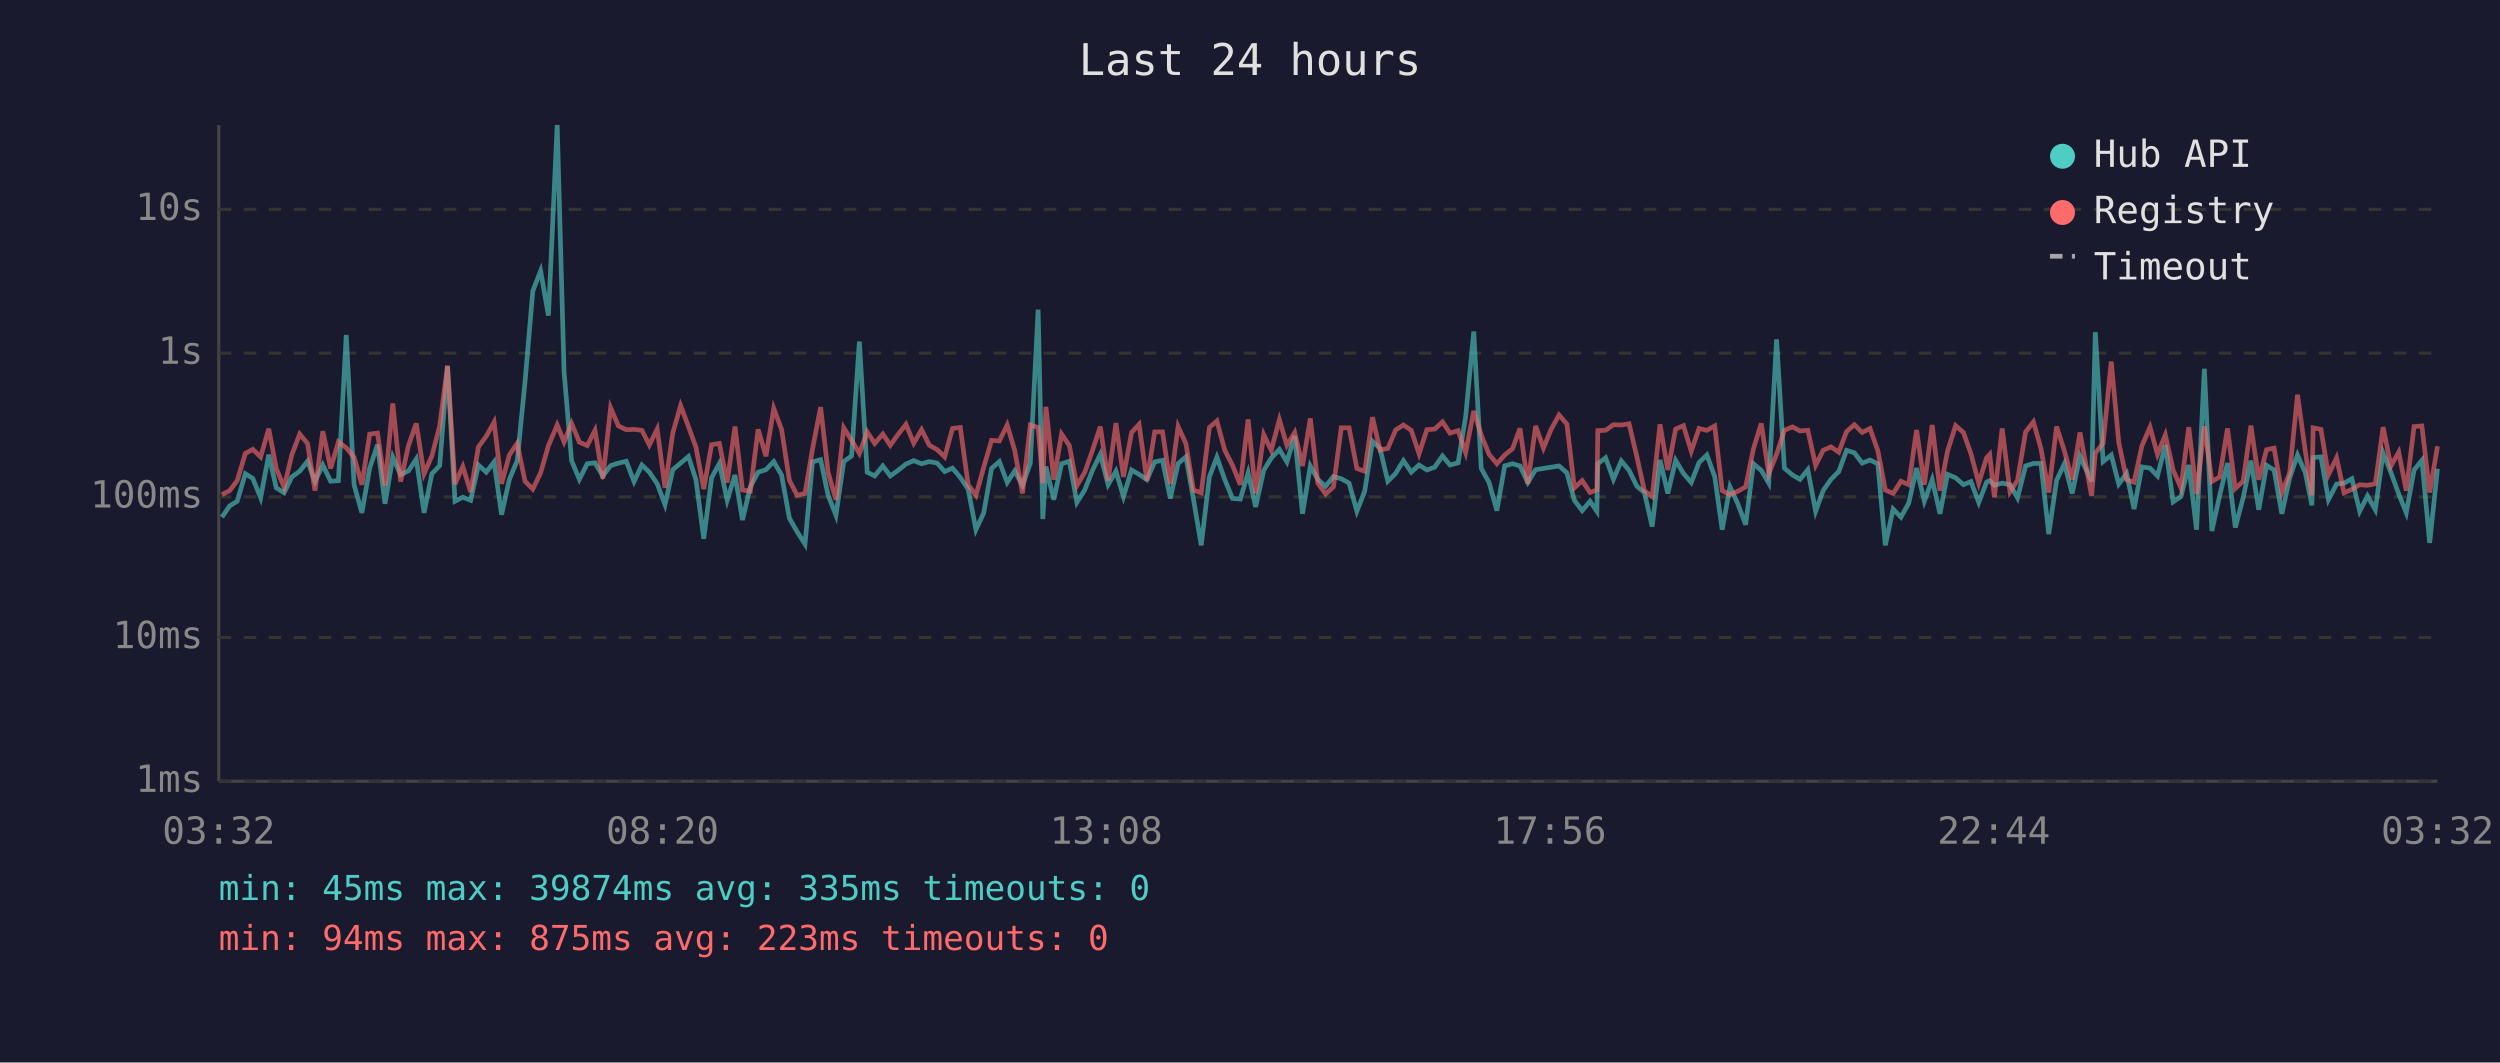
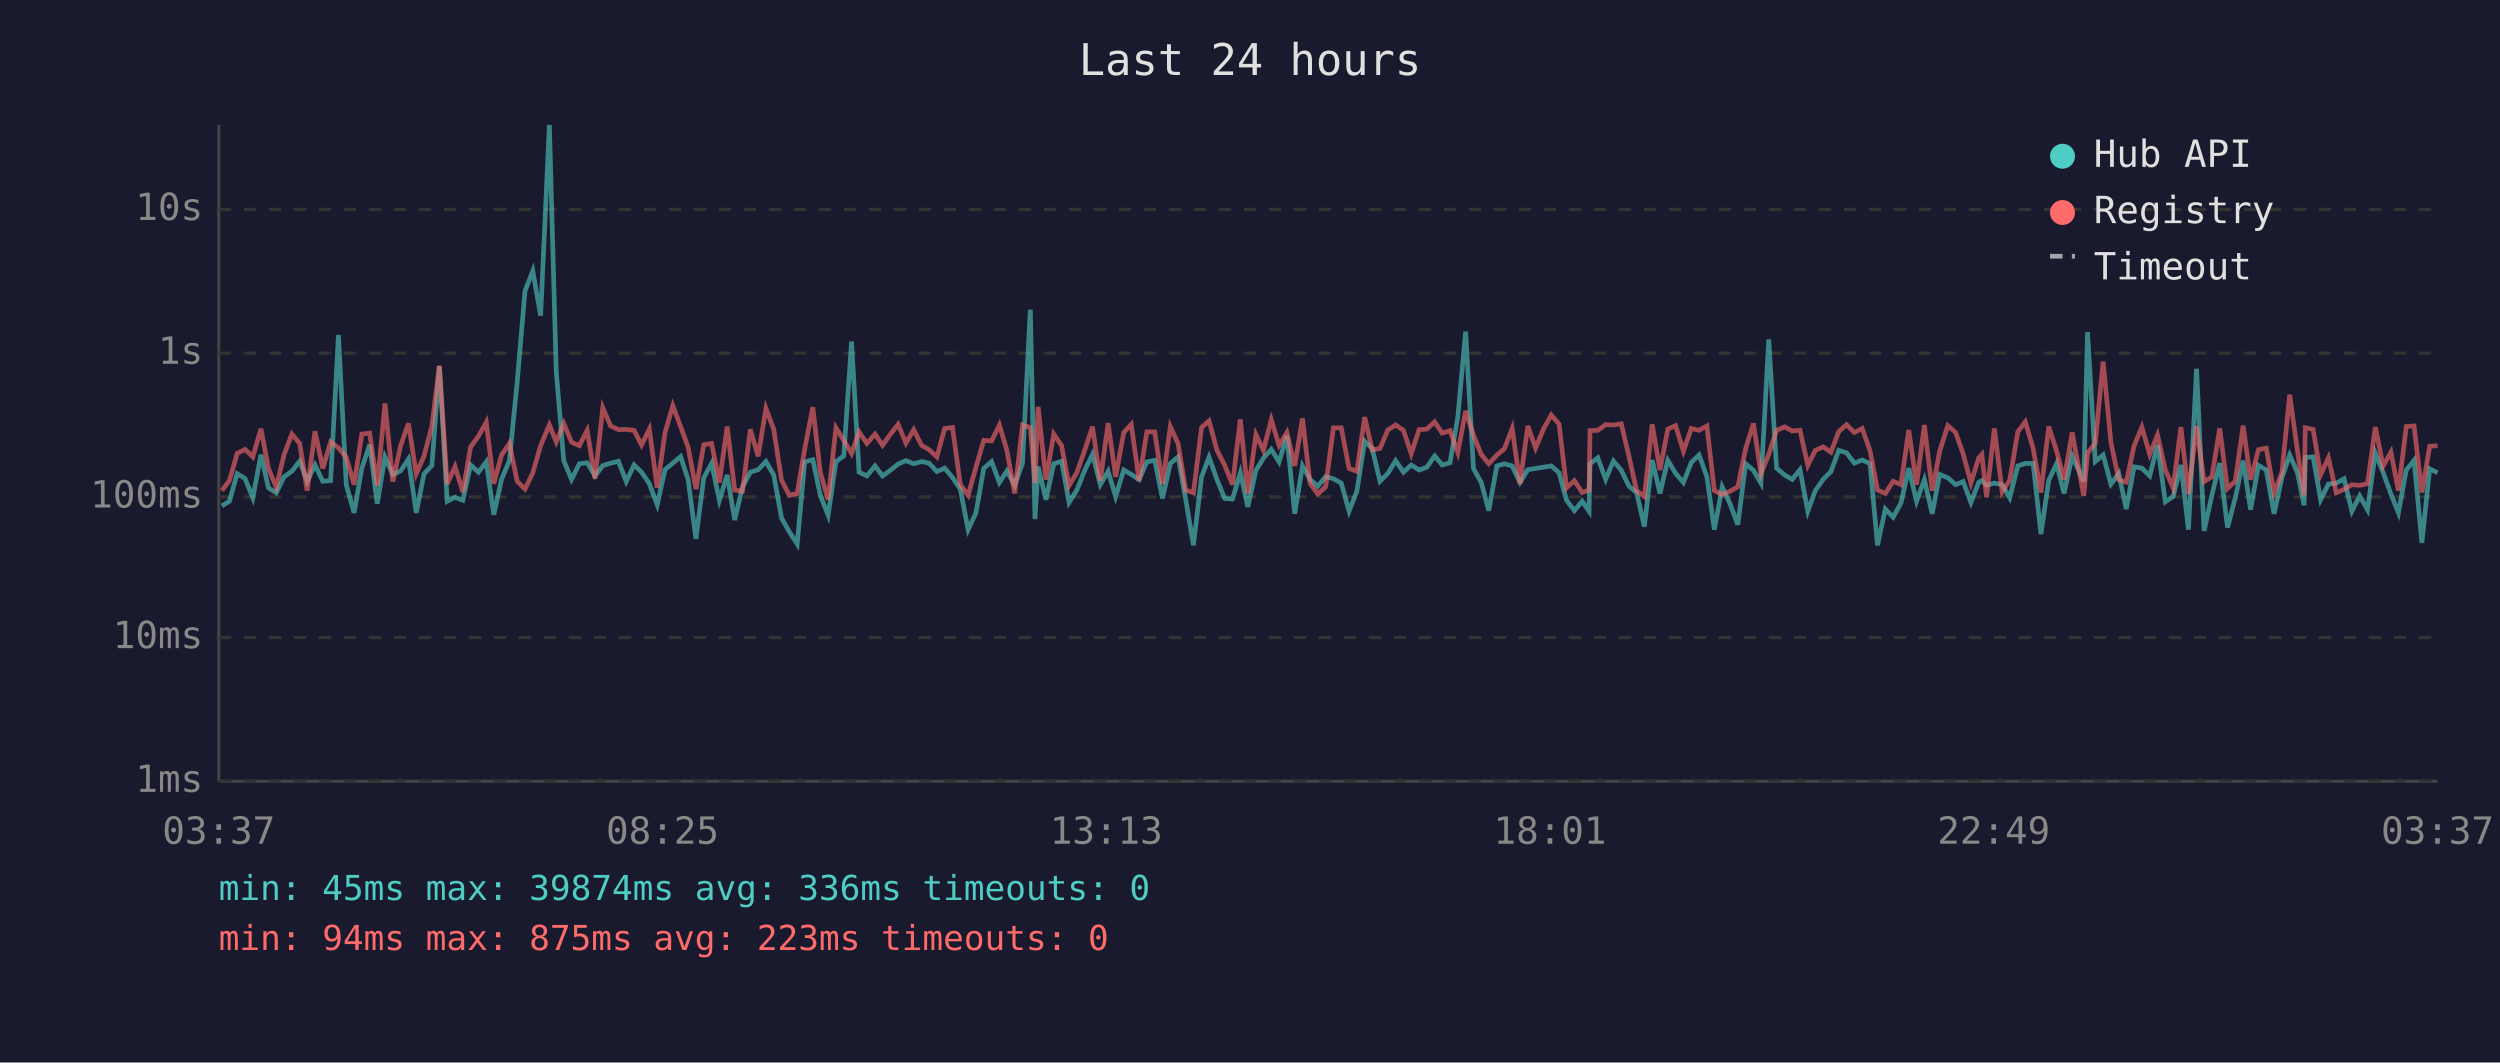
<svg xmlns="http://www.w3.org/2000/svg" viewBox="0 0 800 340" font-family="monospace" font-size="12">
  <rect width="800" height="340" fill="#1a1a2e" />
  <text x="400" y="24" fill="#e0e0e0" font-size="14" text-anchor="middle">Last 24 hours</text>
  <line x1="70" y1="40" x2="70" y2="250" stroke="#444" stroke-width="1" />
  <line x1="70" y1="250" x2="780" y2="250" stroke="#444" stroke-width="1" />
  <line x1="70" y1="250" x2="780" y2="250" stroke="#333" stroke-width="1" stroke-dasharray="4" />
  <text x="65" y="250" fill="#888" text-anchor="end" dominant-baseline="middle">1ms</text>
  <line x1="70" y1="204" x2="780" y2="204" stroke="#333" stroke-width="1" stroke-dasharray="4" />
  <text x="65" y="204" fill="#888" text-anchor="end" dominant-baseline="middle">10ms</text>
  <line x1="70" y1="159" x2="780" y2="159" stroke="#333" stroke-width="1" stroke-dasharray="4" />
  <text x="65" y="159" fill="#888" text-anchor="end" dominant-baseline="middle">100ms</text>
  <line x1="70" y1="113" x2="780" y2="113" stroke="#333" stroke-width="1" stroke-dasharray="4" />
  <text x="65" y="113" fill="#888" text-anchor="end" dominant-baseline="middle">1s</text>
  <line x1="70" y1="67" x2="780" y2="67" stroke="#333" stroke-width="1" stroke-dasharray="4" />
  <text x="65" y="67" fill="#888" text-anchor="end" dominant-baseline="middle">10s</text>
-   <text x="70" y="270" fill="#888" text-anchor="middle">03:32</text>
-   <text x="212" y="270" fill="#888" text-anchor="middle">08:20</text>
-   <text x="354" y="270" fill="#888" text-anchor="middle">13:08</text>
-   <text x="496" y="270" fill="#888" text-anchor="middle">17:56</text>
-   <text x="638" y="270" fill="#888" text-anchor="middle">22:44</text>
-   <text x="780" y="270" fill="#888" text-anchor="middle">03:32</text>
-   <polyline points="71.0,165.5 73.5,161.9 75.9,160.4 78.5,151.6 80.9,153.1 83.4,159.3 86.0,145.5 88.4,156.1 90.9,157.7 93.4,152.6 95.9,150.8 98.4,147.6 100.8,154.0 103.3,148.8 105.8,154.0 108.3,153.8 110.8,107.2 113.3,155.1 115.8,164.1 118.3,149.8 120.8,142.3 123.2,161.2 125.7,146.3 128.2,151.9 130.7,150.7 133.2,146.9 135.7,164.1 138.2,151.6 140.7,149.0 143.2,117.2 145.6,160.4 148.1,159.1 150.6,160.1 153.1,148.8 155.6,151.1 158.1,147.8 160.5,164.7 163.0,153.4 165.5,147.4 168.0,122.3 170.5,93.1 173.0,86.7 175.5,101.0 178.3,40.0 180.5,119.0 182.9,147.4 185.4,153.4 187.9,148.4 190.4,148.1 192.9,152.3 195.4,149.0 197.9,148.2 200.4,147.6 202.9,154.1 205.4,148.8 207.8,151.1 210.3,154.8 212.8,161.5 215.3,150.3 217.8,148.2 220.3,146.1 222.7,153.5 225.2,172.4 227.7,152.9 230.2,148.3 232.7,160.1 235.2,152.0 237.6,166.4 240.1,155.8 242.6,151.1 245.1,150.3 247.6,147.7 250.1,152.0 252.6,165.8 255.1,170.2 257.6,174.1 260.0,147.8 262.6,147.1 265.0,158.5 267.5,164.9 270.0,147.7 272.5,145.9 275.0,109.3 277.5,151.1 279.9,152.3 282.5,149.1 284.9,152.3 287.4,150.5 289.9,148.5 292.4,147.4 294.9,148.4 297.4,147.7 299.9,148.2 302.3,150.9 304.8,149.8 307.3,152.8 309.8,156.5 312.3,169.5 314.8,164.1 317.3,149.9 319.8,147.7 322.3,154.4 324.7,150.7 327.2,155.3 329.7,148.2 332.2,99.1 333.7,166.1 334.7,149.3 337.2,159.9 339.7,148.4 342.2,147.6 344.6,160.8 347.1,156.8 349.6,150.5 352.1,145.4 354.6,155.1 357.1,150.8 359.5,158.9 362.1,150.4 364.5,151.8 367.0,153.5 369.5,147.8 372.0,147.3 374.5,159.5 377.0,148.3 379.5,146.2 381.9,159.7 384.4,174.5 387.0,152.6 389.4,146.3 391.9,153.4 394.4,159.5 396.9,159.7 399.4,151.3 401.8,162.2 404.4,150.5 406.8,146.6 409.4,143.8 411.8,147.8 414.3,139.5 416.8,164.4 419.3,149.1 421.7,153.4 424.2,155.6 426.7,152.5 429.2,153.2 431.7,154.6 434.2,163.6 436.7,157.2 439.2,141.2 441.6,143.5 444.1,154.0 446.6,151.5 449.1,147.4 451.6,151.1 454.1,148.8 456.6,150.4 459.1,149.5 461.6,145.9 464.0,148.8 466.6,148.1 469.0,133.4 471.6,106.1 474.0,149.9 476.5,154.4 479.0,163.4 481.5,149.1 484.0,148.4 486.4,149.1 488.9,154.4 491.4,150.3 493.9,149.9 496.4,149.5 498.9,149.1 501.4,151.3 503.8,160.1 506.3,163.4 508.8,160.4 511.0,163.6 511.3,148.4 513.8,146.5 516.3,153.4 518.8,147.5 521.3,150.5 523.8,155.6 526.2,157.6 528.7,168.5 531.2,147.2 533.7,157.9 536.2,147.3 538.7,151.5 541.2,154.4 543.7,148.0 546.2,145.6 548.7,152.5 551.1,169.5 553.6,155.8 556.1,161.2 558.6,167.9 561.1,148.4 563.6,150.5 566.0,154.6 568.5,108.6 571.0,149.8 573.6,152.0 576.0,153.4 578.5,150.3 581.0,163.6 583.4,157.0 585.9,153.4 588.4,150.9 590.9,144.1 593.4,144.9 595.9,148.2 598.4,147.2 600.9,148.4 603.3,174.5 605.8,162.9 608.3,165.5 610.8,161.0 613.3,149.8 615.8,160.4 618.3,153.5 620.8,164.4 623.2,151.8 625.8,152.9 628.3,155.1 630.7,154.1 633.2,160.8 635.7,154.3 636.7,153.8 638.2,155.3 640.7,154.6 643.2,155.1 645.6,159.3 648.2,149.1 650.7,148.3 653.1,148.3 655.6,170.9 658.1,153.7 660.6,148.4 663.1,157.9 665.6,146.0 669.3,154.1 670.5,106.3 673.0,147.7 675.6,145.6 678.0,154.9 680.5,151.5 682.9,162.9 685.4,149.4 688.0,149.8 690.4,152.3 692.9,142.4 695.4,160.6 697.9,158.9 700.4,148.8 702.9,169.5 705.4,118.0 707.8,169.9 710.3,158.5 712.8,148.2 715.3,168.8 717.8,159.3 720.3,147.4 722.8,163.1 725.3,148.9 727.7,150.4 730.2,164.4 732.7,152.9 735.2,145.6 737.7,151.3 739.8,161.7 740.2,146.4 742.7,146.2 745.1,159.9 747.7,154.9 750.1,154.6 752.6,153.2 755.1,163.6 757.6,158.7 760.1,163.1 762.6,145.0 765.1,151.2 767.6,158.1 770.0,164.1 772.5,150.4 775.0,147.3 777.5,173.7 780.0,150.0" fill="none" stroke="#4ecdc4" stroke-width="1.5" opacity="0.6" />
-   <polyline points="71.0,158.3 73.5,157.0 75.9,153.8 78.5,145.1 80.9,143.8 83.4,146.2 86.0,137.2 88.4,149.9 90.9,155.9 93.4,145.5 95.9,138.9 98.4,141.9 100.8,157.0 103.3,138.0 105.8,149.9 108.3,141.4 110.8,143.3 113.3,146.3 115.8,155.1 118.3,138.9 120.8,138.6 123.2,155.4 125.7,129.1 128.2,154.1 130.7,142.6 133.2,135.5 135.7,151.6 138.2,145.9 140.7,136.3 143.2,117.0 145.6,154.9 148.1,149.3 150.6,157.4 153.1,143.0 155.6,139.6 158.1,135.1 160.5,154.8 163.0,145.6 165.5,141.9 168.0,154.0 170.5,156.5 173.0,151.3 175.5,142.6 178.3,136.0 180.5,141.4 182.9,135.5 185.4,141.5 187.9,142.6 190.4,137.7 192.9,153.2 195.4,130.5 197.9,136.3 200.4,137.5 202.9,137.4 205.4,137.7 207.8,142.4 210.3,137.3 212.8,156.1 215.3,138.5 217.8,129.8 220.3,136.5 222.7,143.1 225.2,156.5 227.7,142.3 230.2,141.9 232.7,154.4 235.2,136.5 237.6,156.8 240.1,157.2 242.6,137.4 245.1,146.0 247.6,130.7 250.1,137.4 252.6,153.7 255.1,158.5 257.6,157.9 260.0,143.7 262.6,130.3 265.0,151.2 267.5,159.9 270.0,136.9 272.5,140.9 275.0,145.1 277.5,138.2 279.9,141.9 282.5,138.9 284.9,142.5 287.4,139.0 289.9,135.8 292.4,141.8 294.9,137.5 297.4,142.5 299.9,143.9 302.3,146.2 304.8,137.1 307.3,136.8 309.8,155.1 312.3,158.5 314.8,149.5 317.3,140.9 319.8,141.1 322.3,136.0 324.7,144.1 327.2,157.9 329.7,136.0 332.2,136.8 333.7,154.6 334.7,130.2 337.2,153.5 339.7,138.9 342.2,142.6 344.6,155.4 347.1,151.2 349.6,144.1 352.1,136.5 354.6,153.8 357.1,135.4 359.5,152.6 362.1,138.4 364.5,135.8 367.0,153.8 369.5,138.2 372.0,138.2 374.5,154.9 377.0,136.5 379.5,142.0 381.9,156.8 384.4,157.7 387.0,136.8 389.4,134.7 391.9,144.0 394.4,148.9 396.9,155.1 399.4,134.2 401.8,157.9 404.4,139.1 406.8,144.1 409.4,134.3 411.8,142.5 414.3,138.4 416.8,149.1 419.3,133.9 421.7,154.6 424.2,158.1 426.7,155.8 429.2,136.9 431.7,136.9 434.2,149.9 436.7,150.8 439.2,133.5 441.6,144.0 444.1,143.5 446.6,137.6 449.1,136.0 451.6,137.7 454.1,145.2 456.6,137.5 459.1,137.3 461.6,135.0 464.0,138.6 466.6,137.8 469.0,144.8 471.6,131.5 474.0,139.2 476.5,145.4 479.0,148.4 481.5,145.6 484.0,143.6 486.4,137.1 488.9,154.8 491.4,136.3 493.9,143.4 496.4,137.3 498.9,132.8 501.4,135.7 503.8,156.1 506.3,153.8 508.8,157.6 511.0,156.8 511.3,137.8 513.8,137.7 516.3,135.9 518.8,136.0 521.3,135.6 523.8,146.2 526.2,157.0 528.7,158.9 531.2,135.8 533.7,150.4 536.2,137.3 538.7,136.2 541.2,144.4 543.7,137.1 546.2,137.7 548.7,136.3 551.1,157.0 553.6,158.3 556.1,157.2 558.6,155.8 561.1,143.6 563.6,135.5 566.0,151.6 568.5,145.4 571.0,137.7 573.6,136.6 576.0,137.9 578.5,137.7 581.0,148.9 583.4,144.1 585.9,143.0 588.4,144.7 590.9,138.1 593.4,135.9 595.9,138.4 598.4,137.1 600.9,144.2 603.3,156.8 605.8,157.9 608.3,154.0 610.8,155.1 613.3,137.6 615.8,155.1 618.3,136.0 620.8,157.0 623.2,144.4 625.8,136.2 628.3,138.4 630.7,145.2 633.2,154.6 635.7,146.5 636.7,145.4 638.2,159.1 640.7,137.1 643.2,157.4 645.6,153.7 648.2,138.2 650.7,135.0 653.1,143.5 655.6,157.6 658.1,136.5 660.6,144.3 663.1,153.5 665.6,138.4 669.3,158.7 670.5,145.0 673.0,141.8 675.6,115.7 678.0,141.6 680.5,153.5 682.9,154.3 685.4,142.7 688.0,136.7 690.4,145.4 692.9,139.2 695.4,150.4 697.9,156.1 700.4,136.7 702.9,158.1 705.4,136.4 707.8,154.1 710.3,152.6 712.8,137.1 715.3,156.3 717.8,154.0 720.3,136.2 722.8,153.5 725.3,143.9 727.7,143.4 730.2,157.6 732.7,151.3 735.2,126.3 737.7,144.4 739.8,158.5 740.2,136.9 742.7,137.4 745.1,151.9 747.7,146.5 750.1,157.7 752.6,156.6 755.1,155.1 757.6,155.3 760.1,154.8 762.6,136.7 765.1,149.1 767.6,144.7 770.0,157.0 772.5,136.5 775.0,136.3 777.5,157.6 780.0,142.8" fill="none" stroke="#ff6b6b" stroke-width="1.5" opacity="0.6" />
+   <text x="70" y="270" fill="#888" text-anchor="middle">03:37</text>
+   <text x="212" y="270" fill="#888" text-anchor="middle">08:25</text>
+   <text x="354" y="270" fill="#888" text-anchor="middle">13:13</text>
+   <text x="496" y="270" fill="#888" text-anchor="middle">18:01</text>
+   <text x="638" y="270" fill="#888" text-anchor="middle">22:49</text>
+   <text x="780" y="270" fill="#888" text-anchor="middle">03:37</text>
+   <polyline points="71.0,161.9 73.4,160.4 75.9,151.6 78.4,153.1 80.9,159.3 83.5,145.5 85.9,156.1 88.4,157.7 90.9,152.6 93.4,150.8 95.9,147.6 98.3,154.0 100.8,148.8 103.3,154.0 105.8,153.8 108.3,107.2 110.8,155.1 113.3,164.1 115.8,149.8 118.3,142.3 120.7,161.2 123.2,146.3 125.7,151.9 128.2,150.7 130.7,146.9 133.2,164.1 135.7,151.6 138.2,149.0 140.6,117.2 143.1,160.4 145.6,159.1 148.1,160.1 150.6,148.8 153.1,151.1 155.6,147.8 158.0,164.7 160.5,153.4 163.0,147.4 165.5,122.3 168.0,93.1 170.5,86.7 173.0,101.0 175.8,40.0 178.0,119.0 180.4,147.4 182.9,153.4 185.4,148.4 187.9,148.1 190.4,152.3 192.9,149.0 195.4,148.2 197.9,147.6 200.4,154.1 202.9,148.8 205.3,151.1 207.8,154.8 210.3,161.5 212.8,150.3 215.3,148.2 217.8,146.1 220.2,153.5 222.7,172.4 225.2,152.9 227.7,148.3 230.2,160.1 232.7,152.0 235.1,166.4 237.6,155.8 240.1,151.1 242.6,150.3 245.1,147.7 247.6,152.0 250.1,165.8 252.6,170.2 255.1,174.1 257.5,147.8 260.1,147.1 262.5,158.5 265.0,164.9 267.5,147.7 270.0,145.9 272.5,109.3 274.9,151.1 277.4,152.3 280.0,149.1 282.4,152.3 284.9,150.5 287.4,148.5 289.9,147.4 292.4,148.4 294.9,147.7 297.3,148.2 299.8,150.9 302.3,149.8 304.8,152.8 307.3,156.5 309.8,169.5 312.3,164.1 314.8,149.9 317.3,147.7 319.8,154.4 322.2,150.7 324.7,155.3 327.2,148.2 329.7,99.1 331.2,166.1 332.2,149.3 334.7,159.9 337.2,148.4 339.7,147.6 342.1,160.8 344.6,156.8 347.1,150.5 349.6,145.4 352.1,155.1 354.6,150.8 357.0,158.9 359.6,150.4 362.0,151.8 364.5,153.5 367.0,147.8 369.5,147.3 372.0,159.5 374.5,148.3 377.0,146.2 379.4,159.7 381.9,174.5 384.5,152.6 386.9,146.3 389.4,153.4 391.9,159.5 394.4,159.7 396.9,151.3 399.3,162.2 401.9,150.5 404.3,146.6 406.8,143.8 409.3,147.8 411.8,139.5 414.3,164.4 416.8,149.1 419.2,153.4 421.7,155.6 424.2,152.5 426.7,153.2 429.2,154.6 431.7,163.6 434.2,157.2 436.7,141.2 439.1,143.5 441.6,154.0 444.1,151.5 446.6,147.4 449.1,151.1 451.6,148.8 454.1,150.4 456.6,149.5 459.1,145.9 461.5,148.8 464.0,148.1 466.5,133.4 469.0,106.1 471.5,149.9 474.0,154.4 476.4,163.4 479.0,149.1 481.4,148.4 483.9,149.1 486.4,154.4 488.9,150.3 491.4,149.9 493.9,149.5 496.4,149.1 498.9,151.3 501.3,160.1 503.8,163.4 506.3,160.4 508.5,163.6 508.8,148.4 511.3,146.5 513.8,153.4 516.3,147.5 518.8,150.5 521.3,155.6 523.7,157.6 526.2,168.5 528.7,147.2 531.2,157.9 533.7,147.3 536.2,151.5 538.7,154.4 541.2,148.0 543.7,145.6 546.2,152.5 548.6,169.5 551.1,155.8 553.6,161.2 556.1,167.9 558.6,148.4 561.1,150.5 563.5,154.6 566.0,108.6 568.5,149.8 571.1,152.0 573.5,153.4 576.0,150.3 578.5,163.6 580.9,157.0 583.4,153.4 585.9,150.9 588.4,144.1 590.9,144.9 593.4,148.2 595.9,147.2 598.4,148.4 600.8,174.5 603.3,162.9 605.8,165.5 608.3,161.0 610.8,149.8 613.3,160.4 615.8,153.5 618.3,164.4 620.7,151.8 623.3,152.9 625.8,155.1 628.2,154.1 630.7,160.8 633.2,154.3 634.2,153.8 635.7,155.3 638.2,154.6 640.7,155.1 643.1,159.3 645.7,149.1 648.1,148.3 650.6,148.3 653.1,170.9 655.6,153.7 658.1,148.4 660.5,157.9 663.1,146.0 666.8,154.1 668.0,106.3 670.5,147.7 673.0,145.6 675.5,154.9 678.0,151.5 680.4,162.9 682.9,149.4 685.4,149.8 687.9,152.3 690.4,142.4 692.9,160.6 695.4,158.9 697.9,148.8 700.3,169.5 702.9,118.0 705.3,169.9 707.8,158.5 710.3,148.2 712.8,168.8 715.3,159.3 717.8,147.4 720.2,163.1 722.7,148.9 725.2,150.4 727.7,164.4 730.2,152.9 732.7,145.6 735.2,151.3 737.3,161.7 737.7,146.4 740.2,146.2 742.6,159.9 745.1,154.9 747.6,154.6 750.1,153.2 752.6,163.6 755.1,158.7 757.6,163.1 760.1,145.0 762.6,151.2 765.1,158.1 767.5,164.1 770.0,150.4 772.5,147.3 775.0,173.7 777.5,150.0 780.0,151.3" fill="none" stroke="#4ecdc4" stroke-width="1.5" opacity="0.6" />
+   <polyline points="71.0,157.0 73.4,153.8 75.9,145.1 78.4,143.8 80.9,146.2 83.5,137.2 85.9,149.9 88.4,155.9 90.9,145.5 93.4,138.9 95.9,141.9 98.3,157.0 100.8,138.0 103.3,149.9 105.8,141.4 108.3,143.3 110.8,146.3 113.3,155.1 115.8,138.9 118.3,138.6 120.7,155.4 123.2,129.1 125.7,154.1 128.2,142.6 130.7,135.5 133.2,151.6 135.7,145.9 138.2,136.3 140.6,117.0 143.1,154.9 145.6,149.3 148.1,157.4 150.6,143.0 153.1,139.6 155.6,135.1 158.0,154.8 160.5,145.6 163.0,141.9 165.5,154.0 168.0,156.5 170.5,151.3 173.0,142.6 175.8,136.0 178.0,141.4 180.4,135.5 182.9,141.5 185.4,142.6 187.9,137.7 190.4,153.2 192.9,130.5 195.4,136.3 197.9,137.5 200.4,137.4 202.9,137.7 205.3,142.4 207.8,137.3 210.3,156.1 212.8,138.5 215.3,129.8 217.8,136.5 220.2,143.1 222.7,156.5 225.2,142.3 227.7,141.9 230.2,154.4 232.7,136.5 235.1,156.8 237.6,157.2 240.1,137.4 242.6,146.0 245.1,130.7 247.6,137.4 250.1,153.7 252.6,158.5 255.1,157.9 257.5,143.7 260.1,130.3 262.5,151.2 265.0,159.9 267.5,136.9 270.0,140.9 272.5,145.1 274.9,138.2 277.4,141.9 280.0,138.9 282.4,142.5 284.9,139.0 287.4,135.8 289.9,141.8 292.4,137.5 294.9,142.5 297.3,143.9 299.8,146.2 302.3,137.1 304.8,136.8 307.3,155.1 309.8,158.5 312.3,149.5 314.8,140.9 317.3,141.1 319.8,136.0 322.2,144.1 324.7,157.9 327.2,136.0 329.7,136.8 331.2,154.6 332.2,130.2 334.7,153.5 337.2,138.9 339.7,142.6 342.1,155.4 344.6,151.2 347.1,144.1 349.6,136.5 352.1,153.8 354.6,135.4 357.0,152.6 359.6,138.4 362.0,135.8 364.5,153.8 367.0,138.2 369.5,138.2 372.0,154.9 374.5,136.5 377.0,142.0 379.4,156.8 381.9,157.7 384.5,136.8 386.9,134.7 389.4,144.0 391.9,148.9 394.4,155.1 396.9,134.2 399.3,157.9 401.9,139.1 404.3,144.1 406.8,134.3 409.3,142.5 411.8,138.4 414.3,149.1 416.8,133.9 419.2,154.6 421.7,158.1 424.2,155.8 426.7,136.9 429.2,136.9 431.7,149.9 434.2,150.8 436.7,133.5 439.1,144.0 441.6,143.5 444.1,137.6 446.6,136.0 449.1,137.7 451.6,145.2 454.1,137.5 456.6,137.3 459.1,135.0 461.5,138.6 464.0,137.8 466.5,144.8 469.0,131.5 471.5,139.2 474.0,145.4 476.4,148.4 479.0,145.6 481.4,143.6 483.9,137.1 486.4,154.8 488.9,136.3 491.4,143.4 493.9,137.3 496.4,132.8 498.9,135.7 501.3,156.1 503.8,153.8 506.3,157.6 508.5,156.8 508.8,137.8 511.3,137.7 513.8,135.9 516.3,136.0 518.8,135.6 521.3,146.2 523.7,157.0 526.2,158.9 528.7,135.8 531.2,150.4 533.7,137.3 536.2,136.2 538.7,144.4 541.2,137.1 543.7,137.7 546.2,136.3 548.6,157.0 551.1,158.3 553.6,157.2 556.1,155.8 558.6,143.6 561.1,135.5 563.5,151.6 566.0,145.4 568.5,137.7 571.1,136.6 573.5,137.9 576.0,137.7 578.5,148.9 580.9,144.1 583.4,143.0 585.9,144.7 588.4,138.1 590.9,135.9 593.4,138.4 595.9,137.1 598.4,144.2 600.8,156.8 603.3,157.9 605.8,154.0 608.3,155.1 610.8,137.6 613.3,155.1 615.8,136.0 618.3,157.0 620.7,144.4 623.3,136.2 625.8,138.4 628.2,145.2 630.7,154.6 633.2,146.5 634.2,145.4 635.7,159.1 638.2,137.1 640.7,157.4 643.1,153.7 645.7,138.2 648.1,135.0 650.6,143.5 653.1,157.6 655.6,136.5 658.1,144.3 660.5,153.5 663.1,138.4 666.8,158.7 668.0,145.0 670.5,141.8 673.0,115.7 675.5,141.6 678.0,153.5 680.4,154.3 682.9,142.7 685.4,136.7 687.9,145.4 690.4,139.2 692.9,150.4 695.4,156.1 697.9,136.7 700.3,158.1 702.9,136.4 705.3,154.1 707.8,152.6 710.3,137.1 712.8,156.3 715.3,154.0 717.8,136.2 720.2,153.5 722.7,143.9 725.2,143.4 727.7,157.6 730.2,151.3 732.7,126.3 735.2,144.4 737.3,158.5 737.7,136.9 740.2,137.4 742.6,151.9 745.1,146.5 747.6,157.7 750.1,156.6 752.6,155.1 755.1,155.3 757.6,154.8 760.1,136.7 762.6,149.1 765.1,144.7 767.5,157.0 770.0,136.5 772.5,136.3 775.0,157.6 777.5,142.8 780.0,142.6" fill="none" stroke="#ff6b6b" stroke-width="1.5" opacity="0.6" />
  <circle cx="660" cy="50" r="4" fill="#4ecdc4" />
  <text x="670" y="50" fill="#e0e0e0" dominant-baseline="middle">Hub API</text>
  <circle cx="660" cy="68" r="4" fill="#ff6b6b" />
  <text x="670" y="68" fill="#e0e0e0" dominant-baseline="middle">Registry</text>
  <line x1="656" y1="82" x2="664" y2="82" stroke="#e0e0e0" stroke-width="1.5" stroke-dasharray="4,3" opacity="0.7" />
  <text x="670" y="86" fill="#e0e0e0" dominant-baseline="middle">Timeout</text>
-   <text x="70" y="288" fill="#4ecdc4" font-size="11">min: 45ms  max: 39874ms  avg: 335ms  timeouts: 0</text>
+   <text x="70" y="288" fill="#4ecdc4" font-size="11">min: 45ms  max: 39874ms  avg: 336ms  timeouts: 0</text>
  <text x="70" y="304" fill="#ff6b6b" font-size="11">min: 94ms  max: 875ms  avg: 223ms  timeouts: 0</text>
</svg>
